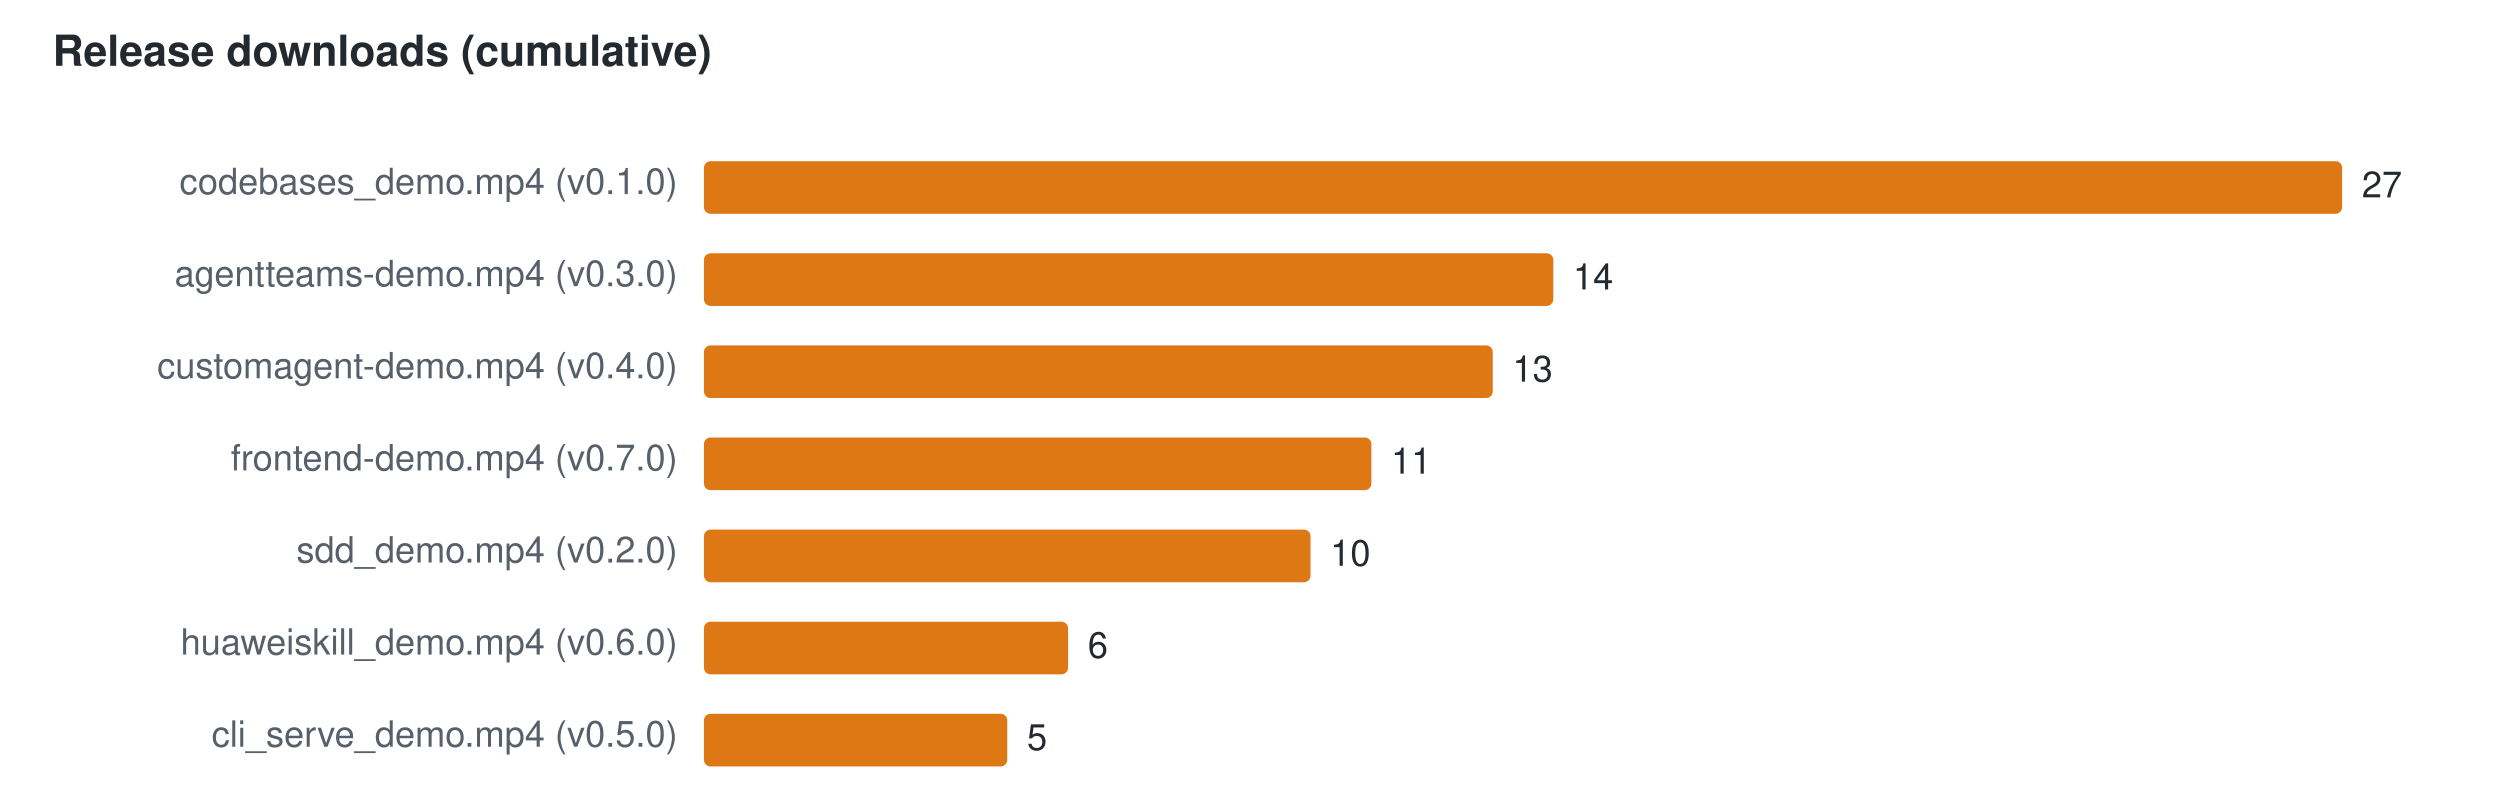
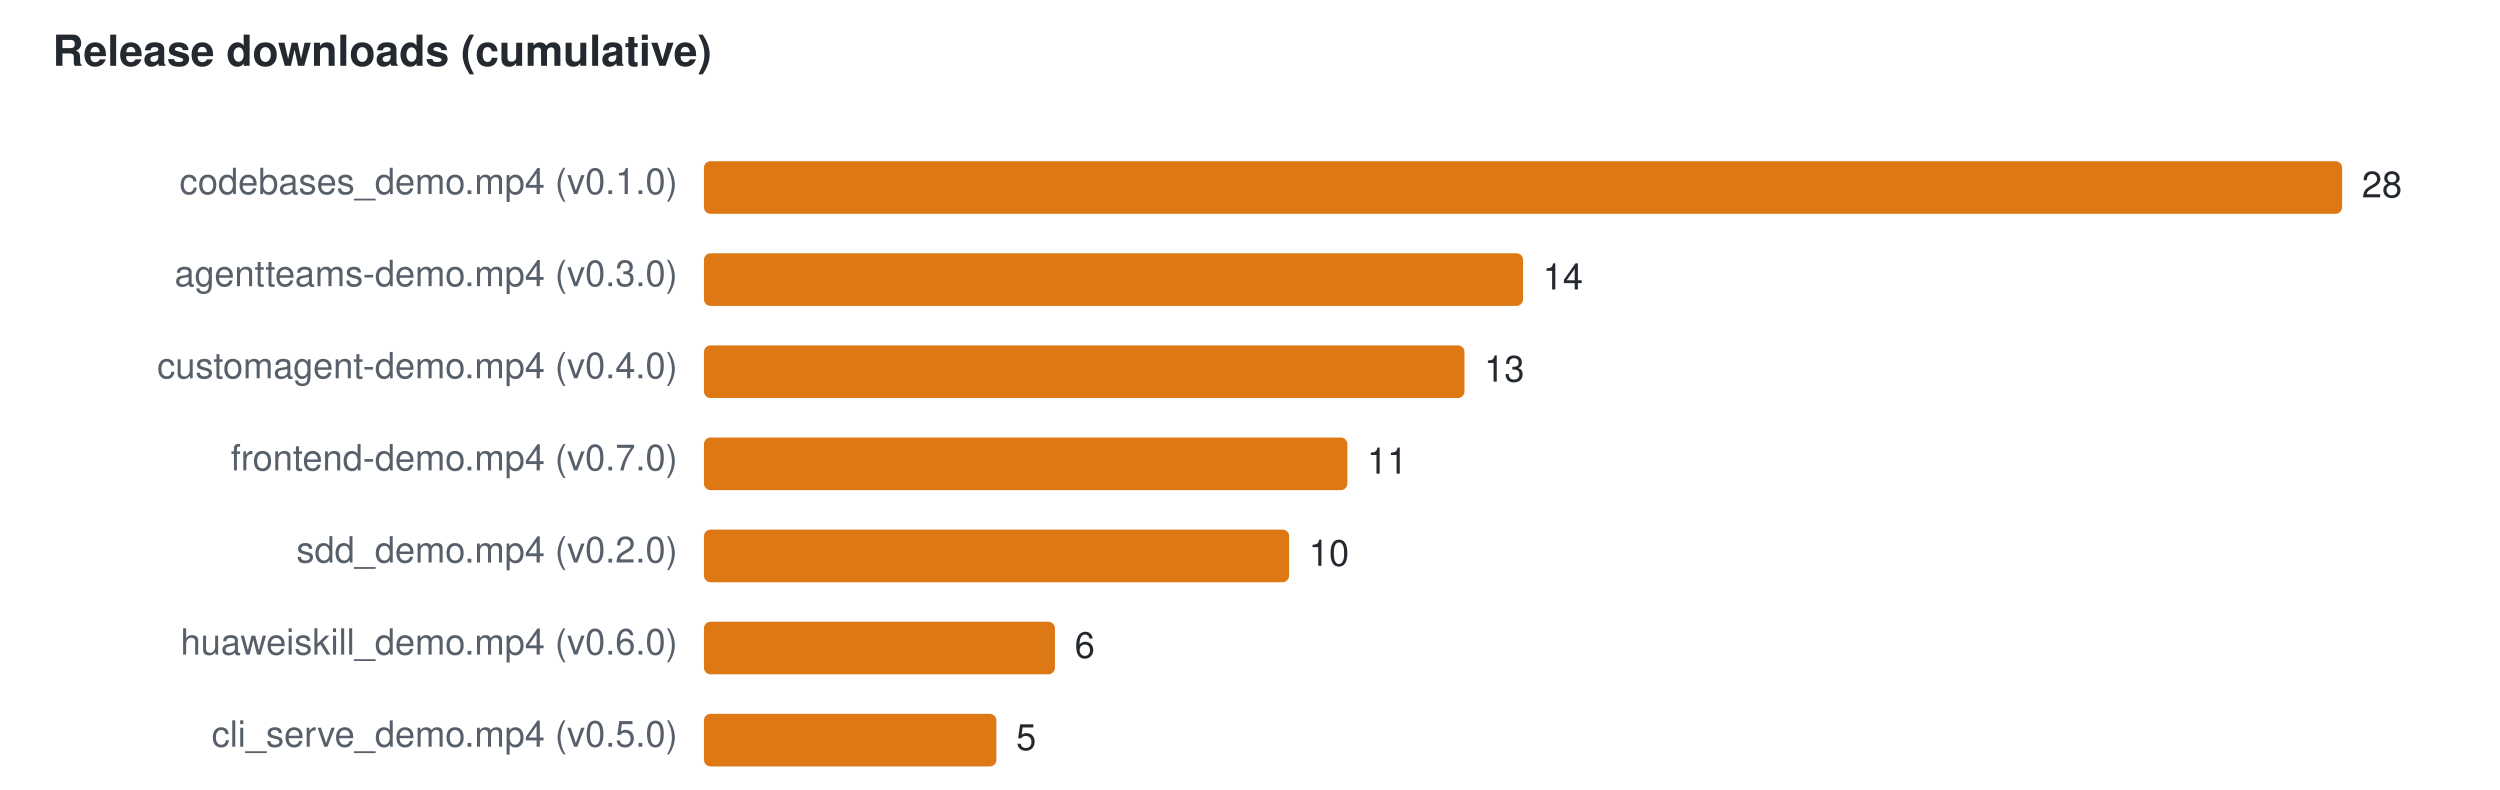
<svg xmlns="http://www.w3.org/2000/svg" width="760" height="240" viewBox="0 0 760 240" font-family="Segoe UI,Helvetica,Arial,sans-serif" font-size="11">
  <text x="16" y="20" fill="#24292f" font-size="13" font-weight="600">Release downloads (cumulative)</text>
  <text x="206" y="59" text-anchor="end" fill="#57606a">codebases_demo.mp4 (v0.1.0)</text>
  <rect x="214" y="49" width="498.0" height="16" rx="2" fill="#DD7815" />
-   <text x="718.0" y="60" fill="#24292f">27</text>
+   <text x="718.0" y="60" fill="#24292f">28</text>
  <text x="206" y="87" text-anchor="end" fill="#57606a">agentteams-demo.mp4 (v0.3.0)</text>
-   <rect x="214" y="77" width="258.2" height="16" rx="2" fill="#DD7815" />
-   <text x="478.2" y="88" fill="#24292f">14</text>
+   <rect x="214" y="77" width="249.0" height="16" rx="2" fill="#DD7815" />
+   <text x="469.0" y="88" fill="#24292f">14</text>
  <text x="206" y="115" text-anchor="end" fill="#57606a">customagent-demo.mp4 (v0.4.0)</text>
-   <rect x="214" y="105" width="239.8" height="16" rx="2" fill="#DD7815" />
-   <text x="459.8" y="116" fill="#24292f">13</text>
+   <rect x="214" y="105" width="231.2" height="16" rx="2" fill="#DD7815" />
+   <text x="451.2" y="116" fill="#24292f">13</text>
  <text x="206" y="143" text-anchor="end" fill="#57606a">frontend-demo.mp4 (v0.7.0)</text>
-   <rect x="214" y="133" width="202.9" height="16" rx="2" fill="#DD7815" />
-   <text x="422.9" y="144" fill="#24292f">11</text>
+   <rect x="214" y="133" width="195.6" height="16" rx="2" fill="#DD7815" />
+   <text x="415.6" y="144" fill="#24292f">11</text>
  <text x="206" y="171" text-anchor="end" fill="#57606a">sdd_demo.mp4 (v0.2.0)</text>
-   <rect x="214" y="161" width="184.4" height="16" rx="2" fill="#DD7815" />
-   <text x="404.4" y="172" fill="#24292f">10</text>
+   <rect x="214" y="161" width="177.9" height="16" rx="2" fill="#DD7815" />
+   <text x="397.9" y="172" fill="#24292f">10</text>
  <text x="206" y="199" text-anchor="end" fill="#57606a">huaweiskill_demo.mp4 (v0.6.0)</text>
-   <rect x="214" y="189" width="110.7" height="16" rx="2" fill="#DD7815" />
-   <text x="330.7" y="200" fill="#24292f">6</text>
+   <rect x="214" y="189" width="106.7" height="16" rx="2" fill="#DD7815" />
+   <text x="326.7" y="200" fill="#24292f">6</text>
  <text x="206" y="227" text-anchor="end" fill="#57606a">cli_serve_demo.mp4 (v0.5.0)</text>
-   <rect x="214" y="217" width="92.2" height="16" rx="2" fill="#DD7815" />
-   <text x="312.2" y="228" fill="#24292f">5</text>
+   <rect x="214" y="217" width="88.9" height="16" rx="2" fill="#DD7815" />
+   <text x="308.9" y="228" fill="#24292f">5</text>
</svg>
